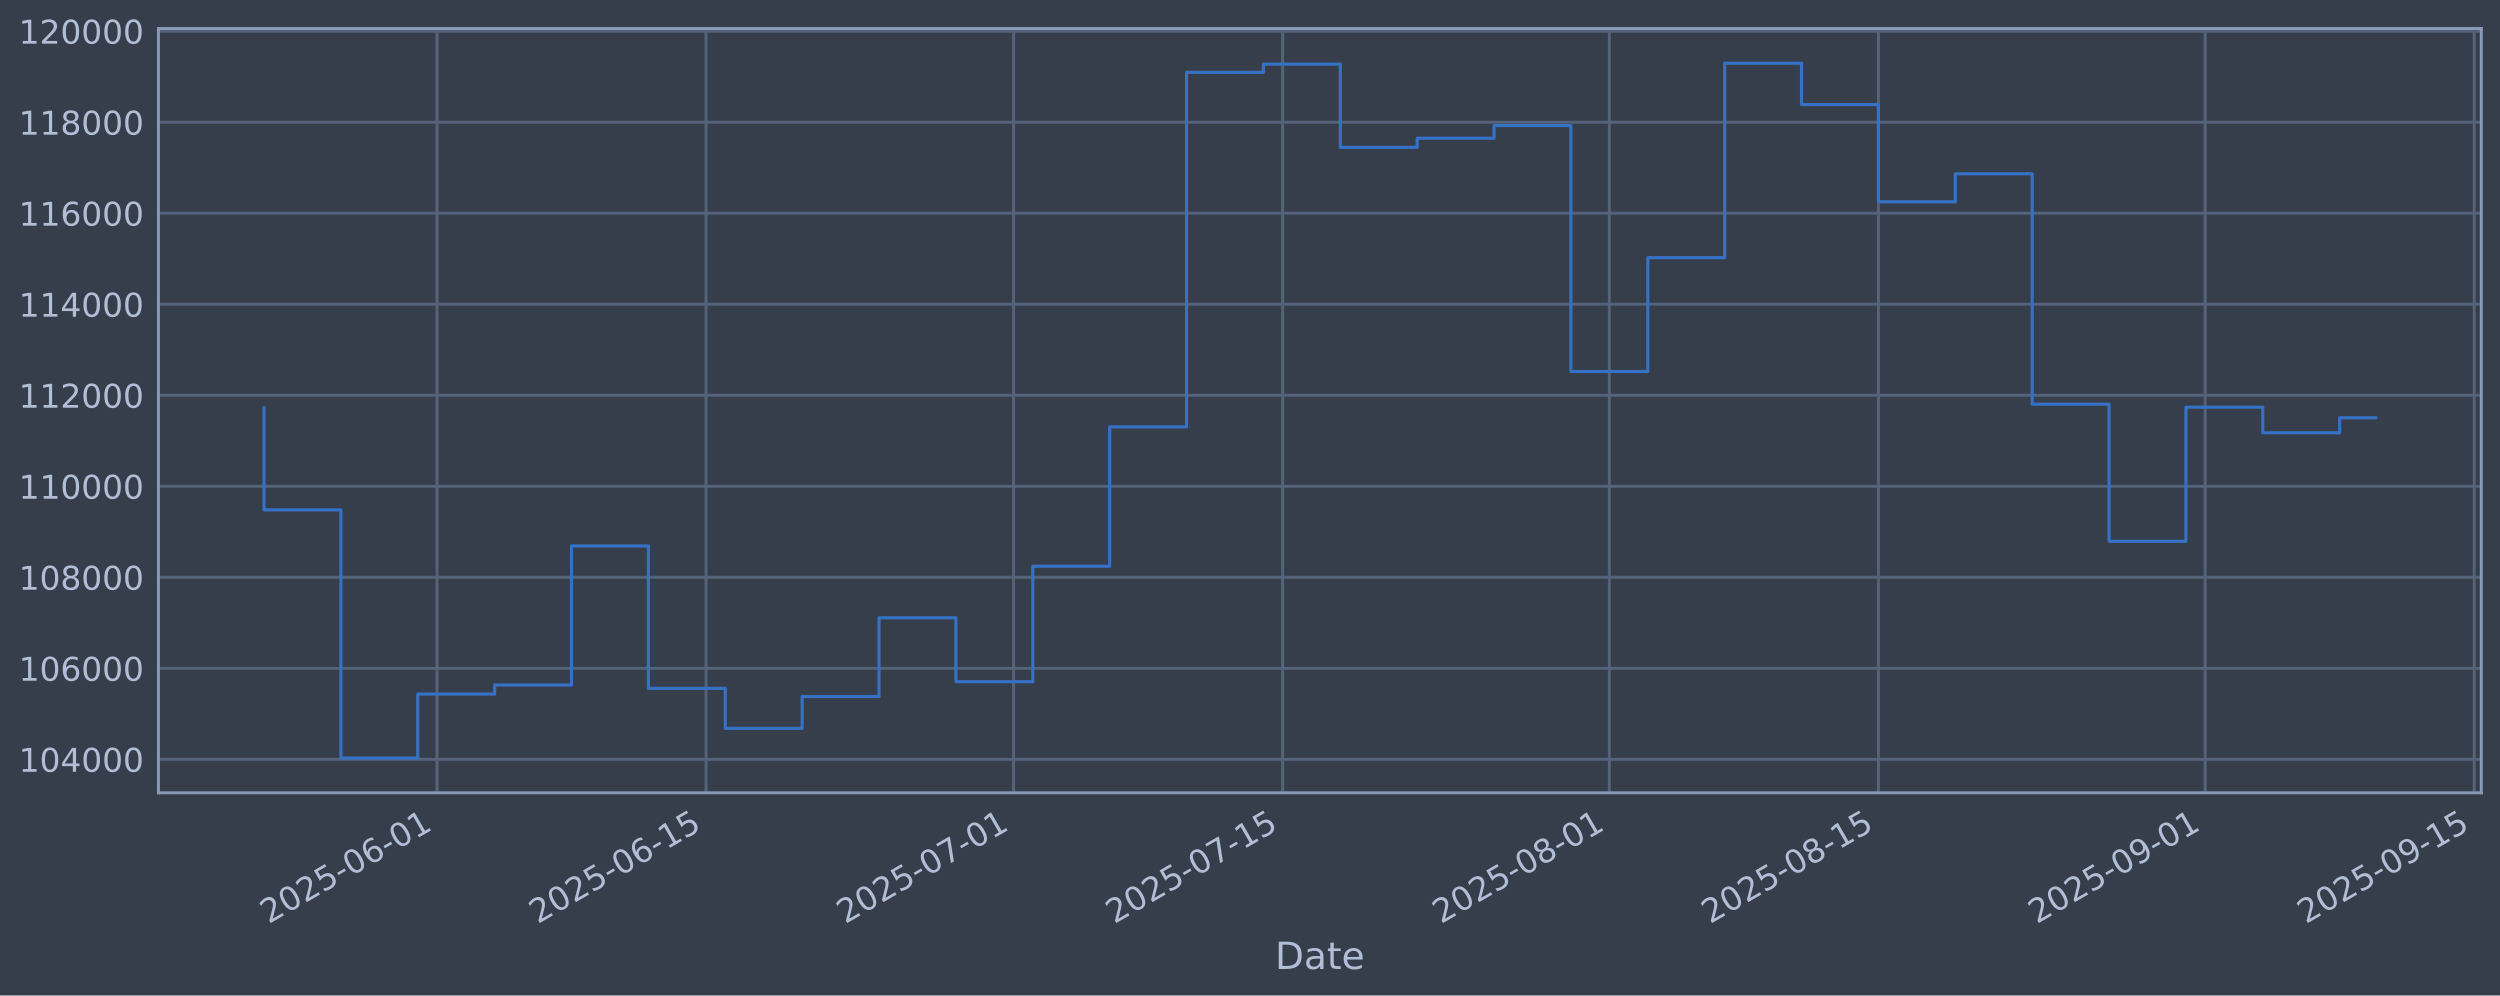
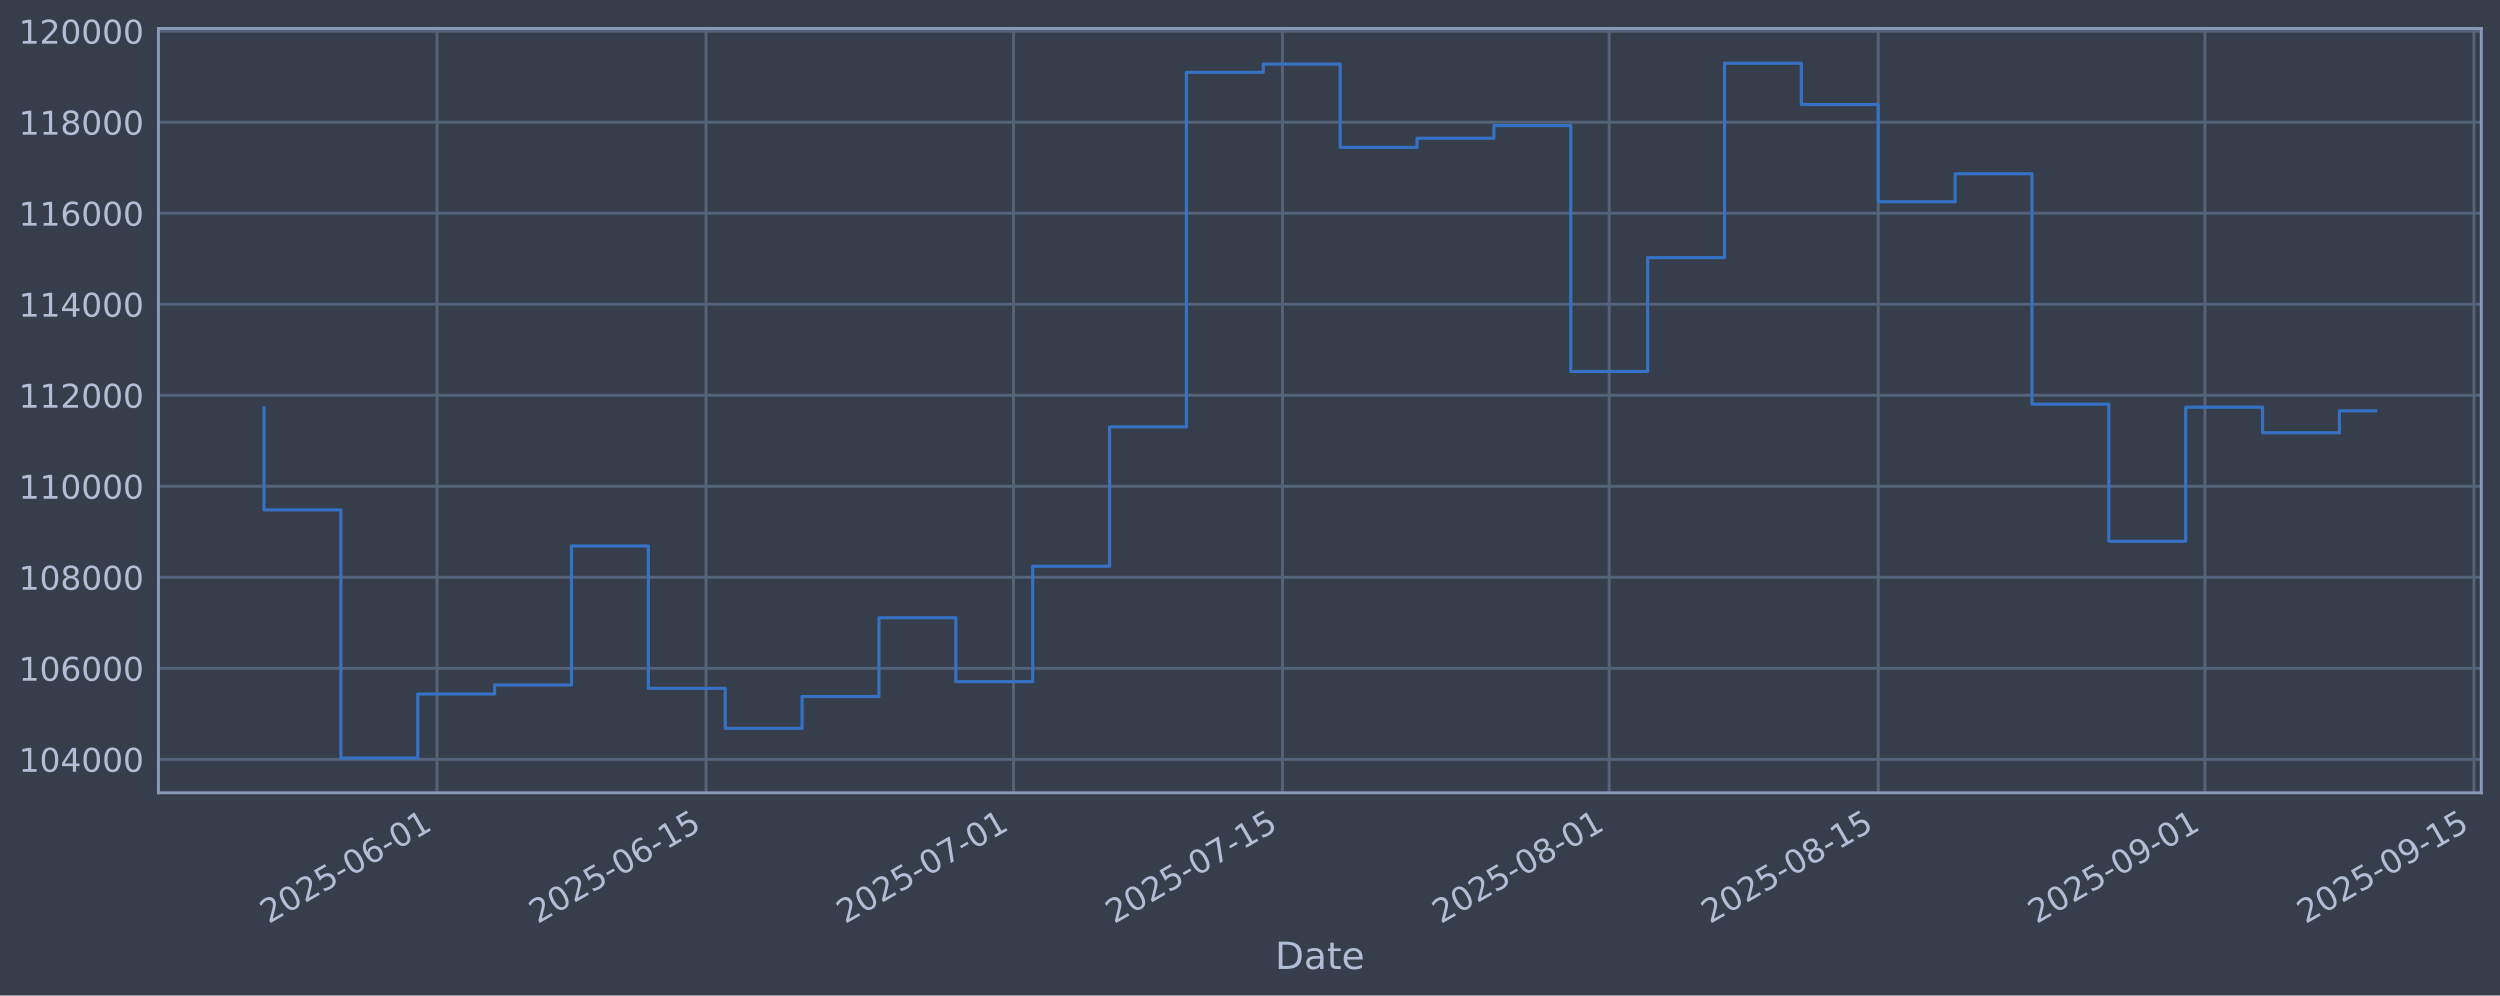
<svg xmlns="http://www.w3.org/2000/svg" xmlns:xlink="http://www.w3.org/1999/xlink" width="960.9pt" height="382.628pt" viewBox="0 0 960.9 382.628" version="1.1">
  <defs>
    <style type="text/css">*{stroke-linejoin: round; stroke-linecap: butt}</style>
  </defs>
  <g id="figure_1">
    <g id="patch_1">
      <path d="M 0 382.628  L 960.9 382.628  L 960.9 0  L 0 0  z " style="fill: #373e4b" />
    </g>
    <g id="axes_1">
      <g id="patch_2">
        <path d="M 60.901 304.718  L 953.701 304.718  L 953.701 10.958  L 60.901 10.958  z " style="fill: #373e4b" />
      </g>
      <g id="matplotlib.axis_1">
        <g id="xtick_1">
          <g id="line2d_1">
-             <path d="M 167.965 304.718  L 167.965 10.958  " clip-path="url(#pd5216fbd1a)" style="fill: none; stroke: #546379; stroke-width: 1.12; stroke-linecap: square" />
+             <path d="M 167.958 304.718  L 167.958 10.958  " clip-path="url(#pd0950807c0)" style="fill: none; stroke: #546379; stroke-width: 1.12; stroke-linecap: square" />
          </g>
          <g id="line2d_2" />
          <g id="text_1">
-             <g style="fill: #b1bed6" transform="translate(103.2396 355.2226) rotate(-30) scale(0.126 -0.126)">
+             <g style="fill: #b1bed6" transform="translate(103.232 355.2226) rotate(-30) scale(0.126 -0.126)">
              <defs>
                <path id="DejaVuSans-32" d="M 1228 531  L 3431 531  L 3431 0  L 469 0  L 469 531  Q 828 903 1448 1529  Q 2069 2156 2228 2338  Q 2531 2678 2651 2914  Q 2772 3150 2772 3378  Q 2772 3750 2511 3984  Q 2250 4219 1831 4219  Q 1534 4219 1204 4116  Q 875 4013 500 3803  L 500 4441  Q 881 4594 1212 4672  Q 1544 4750 1819 4750  Q 2544 4750 2975 4387  Q 3406 4025 3406 3419  Q 3406 3131 3298 2873  Q 3191 2616 2906 2266  Q 2828 2175 2409 1742  Q 1991 1309 1228 531  z " transform="scale(0.015625)" />
                <path id="DejaVuSans-30" d="M 2034 4250  Q 1547 4250 1301 3770  Q 1056 3291 1056 2328  Q 1056 1369 1301 889  Q 1547 409 2034 409  Q 2525 409 2770 889  Q 3016 1369 3016 2328  Q 3016 3291 2770 3770  Q 2525 4250 2034 4250  z M 2034 4750  Q 2819 4750 3233 4129  Q 3647 3509 3647 2328  Q 3647 1150 3233 529  Q 2819 -91 2034 -91  Q 1250 -91 836 529  Q 422 1150 422 2328  Q 422 3509 836 4129  Q 1250 4750 2034 4750  z " transform="scale(0.015625)" />
                <path id="DejaVuSans-35" d="M 691 4666  L 3169 4666  L 3169 4134  L 1269 4134  L 1269 2991  Q 1406 3038 1543 3061  Q 1681 3084 1819 3084  Q 2600 3084 3056 2656  Q 3513 2228 3513 1497  Q 3513 744 3044 326  Q 2575 -91 1722 -91  Q 1428 -91 1123 -41  Q 819 9 494 109  L 494 744  Q 775 591 1075 516  Q 1375 441 1709 441  Q 2250 441 2565 725  Q 2881 1009 2881 1497  Q 2881 1984 2565 2268  Q 2250 2553 1709 2553  Q 1456 2553 1204 2497  Q 953 2441 691 2322  L 691 4666  z " transform="scale(0.015625)" />
                <path id="DejaVuSans-2d" d="M 313 2009  L 1997 2009  L 1997 1497  L 313 1497  L 313 2009  z " transform="scale(0.015625)" />
                <path id="DejaVuSans-36" d="M 2113 2584  Q 1688 2584 1439 2293  Q 1191 2003 1191 1497  Q 1191 994 1439 701  Q 1688 409 2113 409  Q 2538 409 2786 701  Q 3034 994 3034 1497  Q 3034 2003 2786 2293  Q 2538 2584 2113 2584  z M 3366 4563  L 3366 3988  Q 3128 4100 2886 4159  Q 2644 4219 2406 4219  Q 1781 4219 1451 3797  Q 1122 3375 1075 2522  Q 1259 2794 1537 2939  Q 1816 3084 2150 3084  Q 2853 3084 3261 2657  Q 3669 2231 3669 1497  Q 3669 778 3244 343  Q 2819 -91 2113 -91  Q 1303 -91 875 529  Q 447 1150 447 2328  Q 447 3434 972 4092  Q 1497 4750 2381 4750  Q 2619 4750 2861 4703  Q 3103 4656 3366 4563  z " transform="scale(0.015625)" />
                <path id="DejaVuSans-31" d="M 794 531  L 1825 531  L 1825 4091  L 703 3866  L 703 4441  L 1819 4666  L 2450 4666  L 2450 531  L 3481 531  L 3481 0  L 794 0  L 794 531  z " transform="scale(0.015625)" />
              </defs>
              <use xlink:href="#DejaVuSans-32" />
              <use xlink:href="#DejaVuSans-30" transform="translate(63.62305 0)" />
              <use xlink:href="#DejaVuSans-32" transform="translate(127.2461 0)" />
              <use xlink:href="#DejaVuSans-35" transform="translate(190.8691 0)" />
              <use xlink:href="#DejaVuSans-2d" transform="translate(254.4922 0)" />
              <use xlink:href="#DejaVuSans-30" transform="translate(290.5762 0)" />
              <use xlink:href="#DejaVuSans-36" transform="translate(354.1992 0)" />
              <use xlink:href="#DejaVuSans-2d" transform="translate(417.8223 0)" />
              <use xlink:href="#DejaVuSans-30" transform="translate(453.9062 0)" />
              <use xlink:href="#DejaVuSans-31" transform="translate(517.5293 0)" />
            </g>
          </g>
        </g>
        <g id="xtick_2">
          <g id="line2d_3">
-             <path d="M 271.383 304.718  L 271.383 10.958  " clip-path="url(#pd5216fbd1a)" style="fill: none; stroke: #546379; stroke-width: 1.12; stroke-linecap: square" />
+             <path d="M 271.363 304.718  L 271.363 10.958  " clip-path="url(#pd0950807c0)" style="fill: none; stroke: #546379; stroke-width: 1.12; stroke-linecap: square" />
          </g>
          <g id="line2d_4" />
          <g id="text_2">
-             <g style="fill: #b1bed6" transform="translate(206.6573 355.2226) rotate(-30) scale(0.126 -0.126)">
+             <g style="fill: #b1bed6" transform="translate(206.6378 355.2226) rotate(-30) scale(0.126 -0.126)">
              <use xlink:href="#DejaVuSans-32" />
              <use xlink:href="#DejaVuSans-30" transform="translate(63.62305 0)" />
              <use xlink:href="#DejaVuSans-32" transform="translate(127.2461 0)" />
              <use xlink:href="#DejaVuSans-35" transform="translate(190.8691 0)" />
              <use xlink:href="#DejaVuSans-2d" transform="translate(254.4922 0)" />
              <use xlink:href="#DejaVuSans-30" transform="translate(290.5762 0)" />
              <use xlink:href="#DejaVuSans-36" transform="translate(354.1992 0)" />
              <use xlink:href="#DejaVuSans-2d" transform="translate(417.8223 0)" />
              <use xlink:href="#DejaVuSans-31" transform="translate(453.9062 0)" />
              <use xlink:href="#DejaVuSans-35" transform="translate(517.5293 0)" />
            </g>
          </g>
        </g>
        <g id="xtick_3">
          <g id="line2d_5">
-             <path d="M 389.574 304.718  L 389.574 10.958  " clip-path="url(#pd5216fbd1a)" style="fill: none; stroke: #546379; stroke-width: 1.12; stroke-linecap: square" />
+             <path d="M 389.541 304.718  L 389.541 10.958  " clip-path="url(#pd0950807c0)" style="fill: none; stroke: #546379; stroke-width: 1.12; stroke-linecap: square" />
          </g>
          <g id="line2d_6" />
          <g id="text_3">
-             <g style="fill: #b1bed6" transform="translate(324.8489 355.2226) rotate(-30) scale(0.126 -0.126)">
+             <g style="fill: #b1bed6" transform="translate(324.816 355.2226) rotate(-30) scale(0.126 -0.126)">
              <defs>
                <path id="DejaVuSans-37" d="M 525 4666  L 3525 4666  L 3525 4397  L 1831 0  L 1172 0  L 2766 4134  L 525 4134  L 525 4666  z " transform="scale(0.015625)" />
              </defs>
              <use xlink:href="#DejaVuSans-32" />
              <use xlink:href="#DejaVuSans-30" transform="translate(63.62305 0)" />
              <use xlink:href="#DejaVuSans-32" transform="translate(127.2461 0)" />
              <use xlink:href="#DejaVuSans-35" transform="translate(190.8691 0)" />
              <use xlink:href="#DejaVuSans-2d" transform="translate(254.4922 0)" />
              <use xlink:href="#DejaVuSans-30" transform="translate(290.5762 0)" />
              <use xlink:href="#DejaVuSans-37" transform="translate(354.1992 0)" />
              <use xlink:href="#DejaVuSans-2d" transform="translate(417.8223 0)" />
              <use xlink:href="#DejaVuSans-30" transform="translate(453.9062 0)" />
              <use xlink:href="#DejaVuSans-31" transform="translate(517.5293 0)" />
            </g>
          </g>
        </g>
        <g id="xtick_4">
          <g id="line2d_7">
-             <path d="M 492.992 304.718  L 492.992 10.958  " clip-path="url(#pd5216fbd1a)" style="fill: none; stroke: #546379; stroke-width: 1.12; stroke-linecap: square" />
+             <path d="M 492.947 304.718  L 492.947 10.958  " clip-path="url(#pd0950807c0)" style="fill: none; stroke: #546379; stroke-width: 1.12; stroke-linecap: square" />
          </g>
          <g id="line2d_8" />
          <g id="text_4">
-             <g style="fill: #b1bed6" transform="translate(428.2666 355.2226) rotate(-30) scale(0.126 -0.126)">
+             <g style="fill: #b1bed6" transform="translate(428.2218 355.2226) rotate(-30) scale(0.126 -0.126)">
              <use xlink:href="#DejaVuSans-32" />
              <use xlink:href="#DejaVuSans-30" transform="translate(63.62305 0)" />
              <use xlink:href="#DejaVuSans-32" transform="translate(127.2461 0)" />
              <use xlink:href="#DejaVuSans-35" transform="translate(190.8691 0)" />
              <use xlink:href="#DejaVuSans-2d" transform="translate(254.4922 0)" />
              <use xlink:href="#DejaVuSans-30" transform="translate(290.5762 0)" />
              <use xlink:href="#DejaVuSans-37" transform="translate(354.1992 0)" />
              <use xlink:href="#DejaVuSans-2d" transform="translate(417.8223 0)" />
              <use xlink:href="#DejaVuSans-31" transform="translate(453.9062 0)" />
              <use xlink:href="#DejaVuSans-35" transform="translate(517.5293 0)" />
            </g>
          </g>
        </g>
        <g id="xtick_5">
          <g id="line2d_9">
-             <path d="M 618.571 304.718  L 618.571 10.958  " clip-path="url(#pd5216fbd1a)" style="fill: none; stroke: #546379; stroke-width: 1.12; stroke-linecap: square" />
+             <path d="M 618.512 304.718  L 618.512 10.958  " clip-path="url(#pd0950807c0)" style="fill: none; stroke: #546379; stroke-width: 1.12; stroke-linecap: square" />
          </g>
          <g id="line2d_10" />
          <g id="text_5">
-             <g style="fill: #b1bed6" transform="translate(553.8452 355.2226) rotate(-30) scale(0.126 -0.126)">
+             <g style="fill: #b1bed6" transform="translate(553.7861 355.2226) rotate(-30) scale(0.126 -0.126)">
              <defs>
                <path id="DejaVuSans-38" d="M 2034 2216  Q 1584 2216 1326 1975  Q 1069 1734 1069 1313  Q 1069 891 1326 650  Q 1584 409 2034 409  Q 2484 409 2743 651  Q 3003 894 3003 1313  Q 3003 1734 2745 1975  Q 2488 2216 2034 2216  z M 1403 2484  Q 997 2584 770 2862  Q 544 3141 544 3541  Q 544 4100 942 4425  Q 1341 4750 2034 4750  Q 2731 4750 3128 4425  Q 3525 4100 3525 3541  Q 3525 3141 3298 2862  Q 3072 2584 2669 2484  Q 3125 2378 3379 2068  Q 3634 1759 3634 1313  Q 3634 634 3220 271  Q 2806 -91 2034 -91  Q 1263 -91 848 271  Q 434 634 434 1313  Q 434 1759 690 2068  Q 947 2378 1403 2484  z M 1172 3481  Q 1172 3119 1398 2916  Q 1625 2713 2034 2713  Q 2441 2713 2670 2916  Q 2900 3119 2900 3481  Q 2900 3844 2670 4047  Q 2441 4250 2034 4250  Q 1625 4250 1398 4047  Q 1172 3844 1172 3481  z " transform="scale(0.015625)" />
              </defs>
              <use xlink:href="#DejaVuSans-32" />
              <use xlink:href="#DejaVuSans-30" transform="translate(63.62305 0)" />
              <use xlink:href="#DejaVuSans-32" transform="translate(127.2461 0)" />
              <use xlink:href="#DejaVuSans-35" transform="translate(190.8691 0)" />
              <use xlink:href="#DejaVuSans-2d" transform="translate(254.4922 0)" />
              <use xlink:href="#DejaVuSans-30" transform="translate(290.5762 0)" />
              <use xlink:href="#DejaVuSans-38" transform="translate(354.1992 0)" />
              <use xlink:href="#DejaVuSans-2d" transform="translate(417.8223 0)" />
              <use xlink:href="#DejaVuSans-30" transform="translate(453.9062 0)" />
              <use xlink:href="#DejaVuSans-31" transform="translate(517.5293 0)" />
            </g>
          </g>
        </g>
        <g id="xtick_6">
          <g id="line2d_11">
-             <path d="M 721.988 304.718  L 721.988 10.958  " clip-path="url(#pd5216fbd1a)" style="fill: none; stroke: #546379; stroke-width: 1.12; stroke-linecap: square" />
+             <path d="M 721.917 304.718  L 721.917 10.958  " clip-path="url(#pd0950807c0)" style="fill: none; stroke: #546379; stroke-width: 1.12; stroke-linecap: square" />
          </g>
          <g id="line2d_12" />
          <g id="text_6">
-             <g style="fill: #b1bed6" transform="translate(657.2629 355.2226) rotate(-30) scale(0.126 -0.126)">
+             <g style="fill: #b1bed6" transform="translate(657.1919 355.2226) rotate(-30) scale(0.126 -0.126)">
              <use xlink:href="#DejaVuSans-32" />
              <use xlink:href="#DejaVuSans-30" transform="translate(63.62305 0)" />
              <use xlink:href="#DejaVuSans-32" transform="translate(127.2461 0)" />
              <use xlink:href="#DejaVuSans-35" transform="translate(190.8691 0)" />
              <use xlink:href="#DejaVuSans-2d" transform="translate(254.4922 0)" />
              <use xlink:href="#DejaVuSans-30" transform="translate(290.5762 0)" />
              <use xlink:href="#DejaVuSans-38" transform="translate(354.1992 0)" />
              <use xlink:href="#DejaVuSans-2d" transform="translate(417.8223 0)" />
              <use xlink:href="#DejaVuSans-31" transform="translate(453.9062 0)" />
              <use xlink:href="#DejaVuSans-35" transform="translate(517.5293 0)" />
            </g>
          </g>
        </g>
        <g id="xtick_7">
          <g id="line2d_13">
-             <path d="M 847.567 304.718  L 847.567 10.958  " clip-path="url(#pd5216fbd1a)" style="fill: none; stroke: #546379; stroke-width: 1.12; stroke-linecap: square" />
+             <path d="M 847.482 304.718  L 847.482 10.958  " clip-path="url(#pd0950807c0)" style="fill: none; stroke: #546379; stroke-width: 1.12; stroke-linecap: square" />
          </g>
          <g id="line2d_14" />
          <g id="text_7">
-             <g style="fill: #b1bed6" transform="translate(782.8415 355.2226) rotate(-30) scale(0.126 -0.126)">
+             <g style="fill: #b1bed6" transform="translate(782.7561 355.2226) rotate(-30) scale(0.126 -0.126)">
              <defs>
                <path id="DejaVuSans-39" d="M 703 97  L 703 672  Q 941 559 1184 500  Q 1428 441 1663 441  Q 2288 441 2617 861  Q 2947 1281 2994 2138  Q 2813 1869 2534 1725  Q 2256 1581 1919 1581  Q 1219 1581 811 2004  Q 403 2428 403 3163  Q 403 3881 828 4315  Q 1253 4750 1959 4750  Q 2769 4750 3195 4129  Q 3622 3509 3622 2328  Q 3622 1225 3098 567  Q 2575 -91 1691 -91  Q 1453 -91 1209 -44  Q 966 3 703 97  z M 1959 2075  Q 2384 2075 2632 2365  Q 2881 2656 2881 3163  Q 2881 3666 2632 3958  Q 2384 4250 1959 4250  Q 1534 4250 1286 3958  Q 1038 3666 1038 3163  Q 1038 2656 1286 2365  Q 1534 2075 1959 2075  z " transform="scale(0.015625)" />
              </defs>
              <use xlink:href="#DejaVuSans-32" />
              <use xlink:href="#DejaVuSans-30" transform="translate(63.62305 0)" />
              <use xlink:href="#DejaVuSans-32" transform="translate(127.2461 0)" />
              <use xlink:href="#DejaVuSans-35" transform="translate(190.8691 0)" />
              <use xlink:href="#DejaVuSans-2d" transform="translate(254.4922 0)" />
              <use xlink:href="#DejaVuSans-30" transform="translate(290.5762 0)" />
              <use xlink:href="#DejaVuSans-39" transform="translate(354.1992 0)" />
              <use xlink:href="#DejaVuSans-2d" transform="translate(417.8223 0)" />
              <use xlink:href="#DejaVuSans-30" transform="translate(453.9062 0)" />
              <use xlink:href="#DejaVuSans-31" transform="translate(517.5293 0)" />
            </g>
          </g>
        </g>
        <g id="xtick_8">
          <g id="line2d_15">
-             <path d="M 950.985 304.718  L 950.985 10.958  " clip-path="url(#pd5216fbd1a)" style="fill: none; stroke: #546379; stroke-width: 1.12; stroke-linecap: square" />
+             <path d="M 950.887 304.718  L 950.887 10.958  " clip-path="url(#pd0950807c0)" style="fill: none; stroke: #546379; stroke-width: 1.12; stroke-linecap: square" />
          </g>
          <g id="line2d_16" />
          <g id="text_8">
-             <g style="fill: #b1bed6" transform="translate(886.2591 355.2226) rotate(-30) scale(0.126 -0.126)">
+             <g style="fill: #b1bed6" transform="translate(886.162 355.2226) rotate(-30) scale(0.126 -0.126)">
              <use xlink:href="#DejaVuSans-32" />
              <use xlink:href="#DejaVuSans-30" transform="translate(63.62305 0)" />
              <use xlink:href="#DejaVuSans-32" transform="translate(127.2461 0)" />
              <use xlink:href="#DejaVuSans-35" transform="translate(190.8691 0)" />
              <use xlink:href="#DejaVuSans-2d" transform="translate(254.4922 0)" />
              <use xlink:href="#DejaVuSans-30" transform="translate(290.5762 0)" />
              <use xlink:href="#DejaVuSans-39" transform="translate(354.1992 0)" />
              <use xlink:href="#DejaVuSans-2d" transform="translate(417.8223 0)" />
              <use xlink:href="#DejaVuSans-31" transform="translate(453.9062 0)" />
              <use xlink:href="#DejaVuSans-35" transform="translate(517.5293 0)" />
            </g>
          </g>
        </g>
        <g id="text_9">
          <g style="fill: #b1bed6" transform="translate(490.0914 372.4337) scale(0.144 -0.144)">
            <defs>
              <path id="DejaVuSans-44" d="M 1259 4147  L 1259 519  L 2022 519  Q 2988 519 3436 956  Q 3884 1394 3884 2338  Q 3884 3275 3436 3711  Q 2988 4147 2022 4147  L 1259 4147  z M 628 4666  L 1925 4666  Q 3281 4666 3915 4102  Q 4550 3538 4550 2338  Q 4550 1131 3912 565  Q 3275 0 1925 0  L 628 0  L 628 4666  z " transform="scale(0.015625)" />
              <path id="DejaVuSans-61" d="M 2194 1759  Q 1497 1759 1228 1600  Q 959 1441 959 1056  Q 959 750 1161 570  Q 1363 391 1709 391  Q 2188 391 2477 730  Q 2766 1069 2766 1631  L 2766 1759  L 2194 1759  z M 3341 1997  L 3341 0  L 2766 0  L 2766 531  Q 2569 213 2275 61  Q 1981 -91 1556 -91  Q 1019 -91 701 211  Q 384 513 384 1019  Q 384 1609 779 1909  Q 1175 2209 1959 2209  L 2766 2209  L 2766 2266  Q 2766 2663 2505 2880  Q 2244 3097 1772 3097  Q 1472 3097 1187 3025  Q 903 2953 641 2809  L 641 3341  Q 956 3463 1253 3523  Q 1550 3584 1831 3584  Q 2591 3584 2966 3190  Q 3341 2797 3341 1997  z " transform="scale(0.015625)" />
              <path id="DejaVuSans-74" d="M 1172 4494  L 1172 3500  L 2356 3500  L 2356 3053  L 1172 3053  L 1172 1153  Q 1172 725 1289 603  Q 1406 481 1766 481  L 2356 481  L 2356 0  L 1766 0  Q 1100 0 847 248  Q 594 497 594 1153  L 594 3053  L 172 3053  L 172 3500  L 594 3500  L 594 4494  L 1172 4494  z " transform="scale(0.015625)" />
              <path id="DejaVuSans-65" d="M 3597 1894  L 3597 1613  L 953 1613  Q 991 1019 1311 708  Q 1631 397 2203 397  Q 2534 397 2845 478  Q 3156 559 3463 722  L 3463 178  Q 3153 47 2828 -22  Q 2503 -91 2169 -91  Q 1331 -91 842 396  Q 353 884 353 1716  Q 353 2575 817 3079  Q 1281 3584 2069 3584  Q 2775 3584 3186 3129  Q 3597 2675 3597 1894  z M 3022 2063  Q 3016 2534 2758 2815  Q 2500 3097 2075 3097  Q 1594 3097 1305 2825  Q 1016 2553 972 2059  L 3022 2063  z " transform="scale(0.015625)" />
            </defs>
            <use xlink:href="#DejaVuSans-44" />
            <use xlink:href="#DejaVuSans-61" transform="translate(77.00195 0)" />
            <use xlink:href="#DejaVuSans-74" transform="translate(138.2812 0)" />
            <use xlink:href="#DejaVuSans-65" transform="translate(177.4902 0)" />
          </g>
        </g>
      </g>
      <g id="matplotlib.axis_2">
        <g id="ytick_1">
          <g id="line2d_17">
-             <path d="M 60.901 291.85  L 953.701 291.85  " clip-path="url(#pd5216fbd1a)" style="fill: none; stroke: #546379; stroke-width: 1.12; stroke-linecap: square" />
+             <path d="M 60.901 291.85  L 953.701 291.85  " clip-path="url(#pd0950807c0)" style="fill: none; stroke: #546379; stroke-width: 1.12; stroke-linecap: square" />
          </g>
          <g id="line2d_18" />
          <g id="text_10">
            <g style="fill: #b1bed6" transform="translate(7.2 296.6367) scale(0.126 -0.126)">
              <defs>
                <path id="DejaVuSans-34" d="M 2419 4116  L 825 1625  L 2419 1625  L 2419 4116  z M 2253 4666  L 3047 4666  L 3047 1625  L 3713 1625  L 3713 1100  L 3047 1100  L 3047 0  L 2419 0  L 2419 1100  L 313 1100  L 313 1709  L 2253 4666  z " transform="scale(0.015625)" />
              </defs>
              <use xlink:href="#DejaVuSans-31" />
              <use xlink:href="#DejaVuSans-30" transform="translate(63.62305 0)" />
              <use xlink:href="#DejaVuSans-34" transform="translate(127.2461 0)" />
              <use xlink:href="#DejaVuSans-30" transform="translate(190.8691 0)" />
              <use xlink:href="#DejaVuSans-30" transform="translate(254.4922 0)" />
              <use xlink:href="#DejaVuSans-30" transform="translate(318.1152 0)" />
            </g>
          </g>
        </g>
        <g id="ytick_2">
          <g id="line2d_19">
-             <path d="M 60.901 256.867  L 953.701 256.867  " clip-path="url(#pd5216fbd1a)" style="fill: none; stroke: #546379; stroke-width: 1.12; stroke-linecap: square" />
+             <path d="M 60.901 256.867  L 953.701 256.867  " clip-path="url(#pd0950807c0)" style="fill: none; stroke: #546379; stroke-width: 1.12; stroke-linecap: square" />
          </g>
          <g id="line2d_20" />
          <g id="text_11">
            <g style="fill: #b1bed6" transform="translate(7.2 261.6538) scale(0.126 -0.126)">
              <use xlink:href="#DejaVuSans-31" />
              <use xlink:href="#DejaVuSans-30" transform="translate(63.62305 0)" />
              <use xlink:href="#DejaVuSans-36" transform="translate(127.2461 0)" />
              <use xlink:href="#DejaVuSans-30" transform="translate(190.8691 0)" />
              <use xlink:href="#DejaVuSans-30" transform="translate(254.4922 0)" />
              <use xlink:href="#DejaVuSans-30" transform="translate(318.1152 0)" />
            </g>
          </g>
        </g>
        <g id="ytick_3">
          <g id="line2d_21">
-             <path d="M 60.901 221.884  L 953.701 221.884  " clip-path="url(#pd5216fbd1a)" style="fill: none; stroke: #546379; stroke-width: 1.12; stroke-linecap: square" />
+             <path d="M 60.901 221.884  L 953.701 221.884  " clip-path="url(#pd0950807c0)" style="fill: none; stroke: #546379; stroke-width: 1.12; stroke-linecap: square" />
          </g>
          <g id="line2d_22" />
          <g id="text_12">
            <g style="fill: #b1bed6" transform="translate(7.2 226.671) scale(0.126 -0.126)">
              <use xlink:href="#DejaVuSans-31" />
              <use xlink:href="#DejaVuSans-30" transform="translate(63.62305 0)" />
              <use xlink:href="#DejaVuSans-38" transform="translate(127.2461 0)" />
              <use xlink:href="#DejaVuSans-30" transform="translate(190.8691 0)" />
              <use xlink:href="#DejaVuSans-30" transform="translate(254.4922 0)" />
              <use xlink:href="#DejaVuSans-30" transform="translate(318.1152 0)" />
            </g>
          </g>
        </g>
        <g id="ytick_4">
          <g id="line2d_23">
-             <path d="M 60.901 186.901  L 953.701 186.901  " clip-path="url(#pd5216fbd1a)" style="fill: none; stroke: #546379; stroke-width: 1.12; stroke-linecap: square" />
+             <path d="M 60.901 186.901  L 953.701 186.901  " clip-path="url(#pd0950807c0)" style="fill: none; stroke: #546379; stroke-width: 1.12; stroke-linecap: square" />
          </g>
          <g id="line2d_24" />
          <g id="text_13">
            <g style="fill: #b1bed6" transform="translate(7.2 191.6882) scale(0.126 -0.126)">
              <use xlink:href="#DejaVuSans-31" />
              <use xlink:href="#DejaVuSans-31" transform="translate(63.62305 0)" />
              <use xlink:href="#DejaVuSans-30" transform="translate(127.2461 0)" />
              <use xlink:href="#DejaVuSans-30" transform="translate(190.8691 0)" />
              <use xlink:href="#DejaVuSans-30" transform="translate(254.4922 0)" />
              <use xlink:href="#DejaVuSans-30" transform="translate(318.1152 0)" />
            </g>
          </g>
        </g>
        <g id="ytick_5">
          <g id="line2d_25">
-             <path d="M 60.901 151.918  L 953.701 151.918  " clip-path="url(#pd5216fbd1a)" style="fill: none; stroke: #546379; stroke-width: 1.12; stroke-linecap: square" />
+             <path d="M 60.901 151.918  L 953.701 151.918  " clip-path="url(#pd0950807c0)" style="fill: none; stroke: #546379; stroke-width: 1.12; stroke-linecap: square" />
          </g>
          <g id="line2d_26" />
          <g id="text_14">
            <g style="fill: #b1bed6" transform="translate(7.2 156.7053) scale(0.126 -0.126)">
              <use xlink:href="#DejaVuSans-31" />
              <use xlink:href="#DejaVuSans-31" transform="translate(63.62305 0)" />
              <use xlink:href="#DejaVuSans-32" transform="translate(127.2461 0)" />
              <use xlink:href="#DejaVuSans-30" transform="translate(190.8691 0)" />
              <use xlink:href="#DejaVuSans-30" transform="translate(254.4922 0)" />
              <use xlink:href="#DejaVuSans-30" transform="translate(318.1152 0)" />
            </g>
          </g>
        </g>
        <g id="ytick_6">
          <g id="line2d_27">
-             <path d="M 60.901 116.936  L 953.701 116.936  " clip-path="url(#pd5216fbd1a)" style="fill: none; stroke: #546379; stroke-width: 1.12; stroke-linecap: square" />
+             <path d="M 60.901 116.936  L 953.701 116.936  " clip-path="url(#pd0950807c0)" style="fill: none; stroke: #546379; stroke-width: 1.12; stroke-linecap: square" />
          </g>
          <g id="line2d_28" />
          <g id="text_15">
            <g style="fill: #b1bed6" transform="translate(7.2 121.7225) scale(0.126 -0.126)">
              <use xlink:href="#DejaVuSans-31" />
              <use xlink:href="#DejaVuSans-31" transform="translate(63.62305 0)" />
              <use xlink:href="#DejaVuSans-34" transform="translate(127.2461 0)" />
              <use xlink:href="#DejaVuSans-30" transform="translate(190.8691 0)" />
              <use xlink:href="#DejaVuSans-30" transform="translate(254.4922 0)" />
              <use xlink:href="#DejaVuSans-30" transform="translate(318.1152 0)" />
            </g>
          </g>
        </g>
        <g id="ytick_7">
          <g id="line2d_29">
-             <path d="M 60.901 81.953  L 953.701 81.953  " clip-path="url(#pd5216fbd1a)" style="fill: none; stroke: #546379; stroke-width: 1.12; stroke-linecap: square" />
+             <path d="M 60.901 81.953  L 953.701 81.953  " clip-path="url(#pd0950807c0)" style="fill: none; stroke: #546379; stroke-width: 1.12; stroke-linecap: square" />
          </g>
          <g id="line2d_30" />
          <g id="text_16">
            <g style="fill: #b1bed6" transform="translate(7.2 86.73969) scale(0.126 -0.126)">
              <use xlink:href="#DejaVuSans-31" />
              <use xlink:href="#DejaVuSans-31" transform="translate(63.62305 0)" />
              <use xlink:href="#DejaVuSans-36" transform="translate(127.2461 0)" />
              <use xlink:href="#DejaVuSans-30" transform="translate(190.8691 0)" />
              <use xlink:href="#DejaVuSans-30" transform="translate(254.4922 0)" />
              <use xlink:href="#DejaVuSans-30" transform="translate(318.1152 0)" />
            </g>
          </g>
        </g>
        <g id="ytick_8">
          <g id="line2d_31">
-             <path d="M 60.901 46.97  L 953.701 46.97  " clip-path="url(#pd5216fbd1a)" style="fill: none; stroke: #546379; stroke-width: 1.12; stroke-linecap: square" />
+             <path d="M 60.901 46.97  L 953.701 46.97  " clip-path="url(#pd0950807c0)" style="fill: none; stroke: #546379; stroke-width: 1.12; stroke-linecap: square" />
          </g>
          <g id="line2d_32" />
          <g id="text_17">
            <g style="fill: #b1bed6" transform="translate(7.2 51.75686) scale(0.126 -0.126)">
              <use xlink:href="#DejaVuSans-31" />
              <use xlink:href="#DejaVuSans-31" transform="translate(63.62305 0)" />
              <use xlink:href="#DejaVuSans-38" transform="translate(127.2461 0)" />
              <use xlink:href="#DejaVuSans-30" transform="translate(190.8691 0)" />
              <use xlink:href="#DejaVuSans-30" transform="translate(254.4922 0)" />
              <use xlink:href="#DejaVuSans-30" transform="translate(318.1152 0)" />
            </g>
          </g>
        </g>
        <g id="ytick_9">
          <g id="line2d_33">
-             <path d="M 60.901 11.987  L 953.701 11.987  " clip-path="url(#pd5216fbd1a)" style="fill: none; stroke: #546379; stroke-width: 1.12; stroke-linecap: square" />
+             <path d="M 60.901 11.987  L 953.701 11.987  " clip-path="url(#pd0950807c0)" style="fill: none; stroke: #546379; stroke-width: 1.12; stroke-linecap: square" />
          </g>
          <g id="line2d_34" />
          <g id="text_18">
            <g style="fill: #b1bed6" transform="translate(7.2 16.77403) scale(0.126 -0.126)">
              <use xlink:href="#DejaVuSans-31" />
              <use xlink:href="#DejaVuSans-32" transform="translate(63.62305 0)" />
              <use xlink:href="#DejaVuSans-30" transform="translate(127.2461 0)" />
              <use xlink:href="#DejaVuSans-30" transform="translate(190.8691 0)" />
              <use xlink:href="#DejaVuSans-30" transform="translate(254.4922 0)" />
              <use xlink:href="#DejaVuSans-30" transform="translate(318.1152 0)" />
            </g>
          </g>
        </g>
      </g>
      <g id="line2d_35">
-         <path d="M 101.482 156.778  L 101.482 195.974  L 131.03 195.974  L 131.03 291.366  L 160.578 291.366  L 160.578 266.759  L 190.126 266.759  L 190.126 263.286  L 219.674 263.286  L 219.674 209.841  L 249.222 209.841  L 249.222 264.586  L 278.77 264.586  L 278.77 279.95  L 308.318 279.95  L 308.318 267.706  L 337.866 267.706  L 337.866 237.446  L 367.413 237.446  L 367.413 262.012  L 396.961 262.012  L 396.961 217.631  L 426.509 217.631  L 426.509 164.07  L 456.057 164.07  L 456.057 27.81  L 485.605 27.81  L 485.605 24.636  L 515.153 24.636  L 515.153 56.646  L 544.701 56.646  L 544.701 53.121  L 574.249 53.121  L 574.249 48.272  L 603.797 48.272  L 603.797 142.793  L 633.345 142.793  L 633.345 99.016  L 662.893 99.016  L 662.893 24.311  L 692.44 24.311  L 692.44 40.185  L 721.988 40.185  L 721.988 77.56  L 751.536 77.56  L 751.536 66.788  L 781.084 66.788  L 781.084 155.356  L 810.632 155.356  L 810.632 208.052  L 840.18 208.052  L 840.18 156.509  L 869.728 156.509  L 869.728 166.341  L 899.276 166.341  L 899.276 160.582  L 913.119 160.582  " clip-path="url(#pd5216fbd1a)" style="fill: none; stroke: #3572c6; stroke-width: 1.2; stroke-linecap: square" />
+         <path d="M 101.482 156.778  L 101.482 195.974  L 131.027 195.974  L 131.027 291.366  L 160.571 291.366  L 160.571 266.759  L 190.116 266.759  L 190.116 263.286  L 219.66 263.286  L 219.66 209.841  L 249.205 209.841  L 249.205 264.586  L 278.749 264.586  L 278.749 279.95  L 308.294 279.95  L 308.294 267.706  L 337.839 267.706  L 337.839 237.446  L 367.383 237.446  L 367.383 262.012  L 396.928 262.012  L 396.928 217.631  L 426.472 217.631  L 426.472 164.07  L 456.017 164.07  L 456.017 27.81  L 485.561 27.81  L 485.561 24.636  L 515.106 24.636  L 515.106 56.646  L 544.65 56.646  L 544.65 53.121  L 574.195 53.121  L 574.195 48.272  L 603.739 48.272  L 603.739 142.793  L 633.284 142.793  L 633.284 99.016  L 662.828 99.016  L 662.828 24.311  L 692.373 24.311  L 692.373 40.185  L 721.917 40.185  L 721.917 77.56  L 751.462 77.56  L 751.462 66.788  L 781.006 66.788  L 781.006 155.356  L 810.551 155.356  L 810.551 208.052  L 840.096 208.052  L 840.096 156.509  L 869.64 156.509  L 869.64 166.341  L 899.185 166.341  L 899.185 157.909  L 913.119 157.909  " clip-path="url(#pd0950807c0)" style="fill: none; stroke: #3572c6; stroke-width: 1.2; stroke-linecap: square" />
      </g>
      <g id="patch_3">
        <path d="M 60.901 304.718  L 60.901 10.958  " style="fill: none; stroke: #899ab8; stroke-width: 1.12; stroke-linejoin: miter; stroke-linecap: square" />
      </g>
      <g id="patch_4">
        <path d="M 953.701 304.718  L 953.701 10.958  " style="fill: none; stroke: #899ab8; stroke-width: 1.12; stroke-linejoin: miter; stroke-linecap: square" />
      </g>
      <g id="patch_5">
        <path d="M 60.901 304.718  L 953.701 304.718  " style="fill: none; stroke: #899ab8; stroke-width: 1.12; stroke-linejoin: miter; stroke-linecap: square" />
      </g>
      <g id="patch_6">
        <path d="M 60.901 10.958  L 953.701 10.958  " style="fill: none; stroke: #899ab8; stroke-width: 1.12; stroke-linejoin: miter; stroke-linecap: square" />
      </g>
    </g>
  </g>
  <defs>
-     <clipPath id="pd5216fbd1a">
+     <clipPath id="pd0950807c0">
      <rect x="60.901" y="10.958" width="892.8" height="293.76" />
    </clipPath>
  </defs>
</svg>
